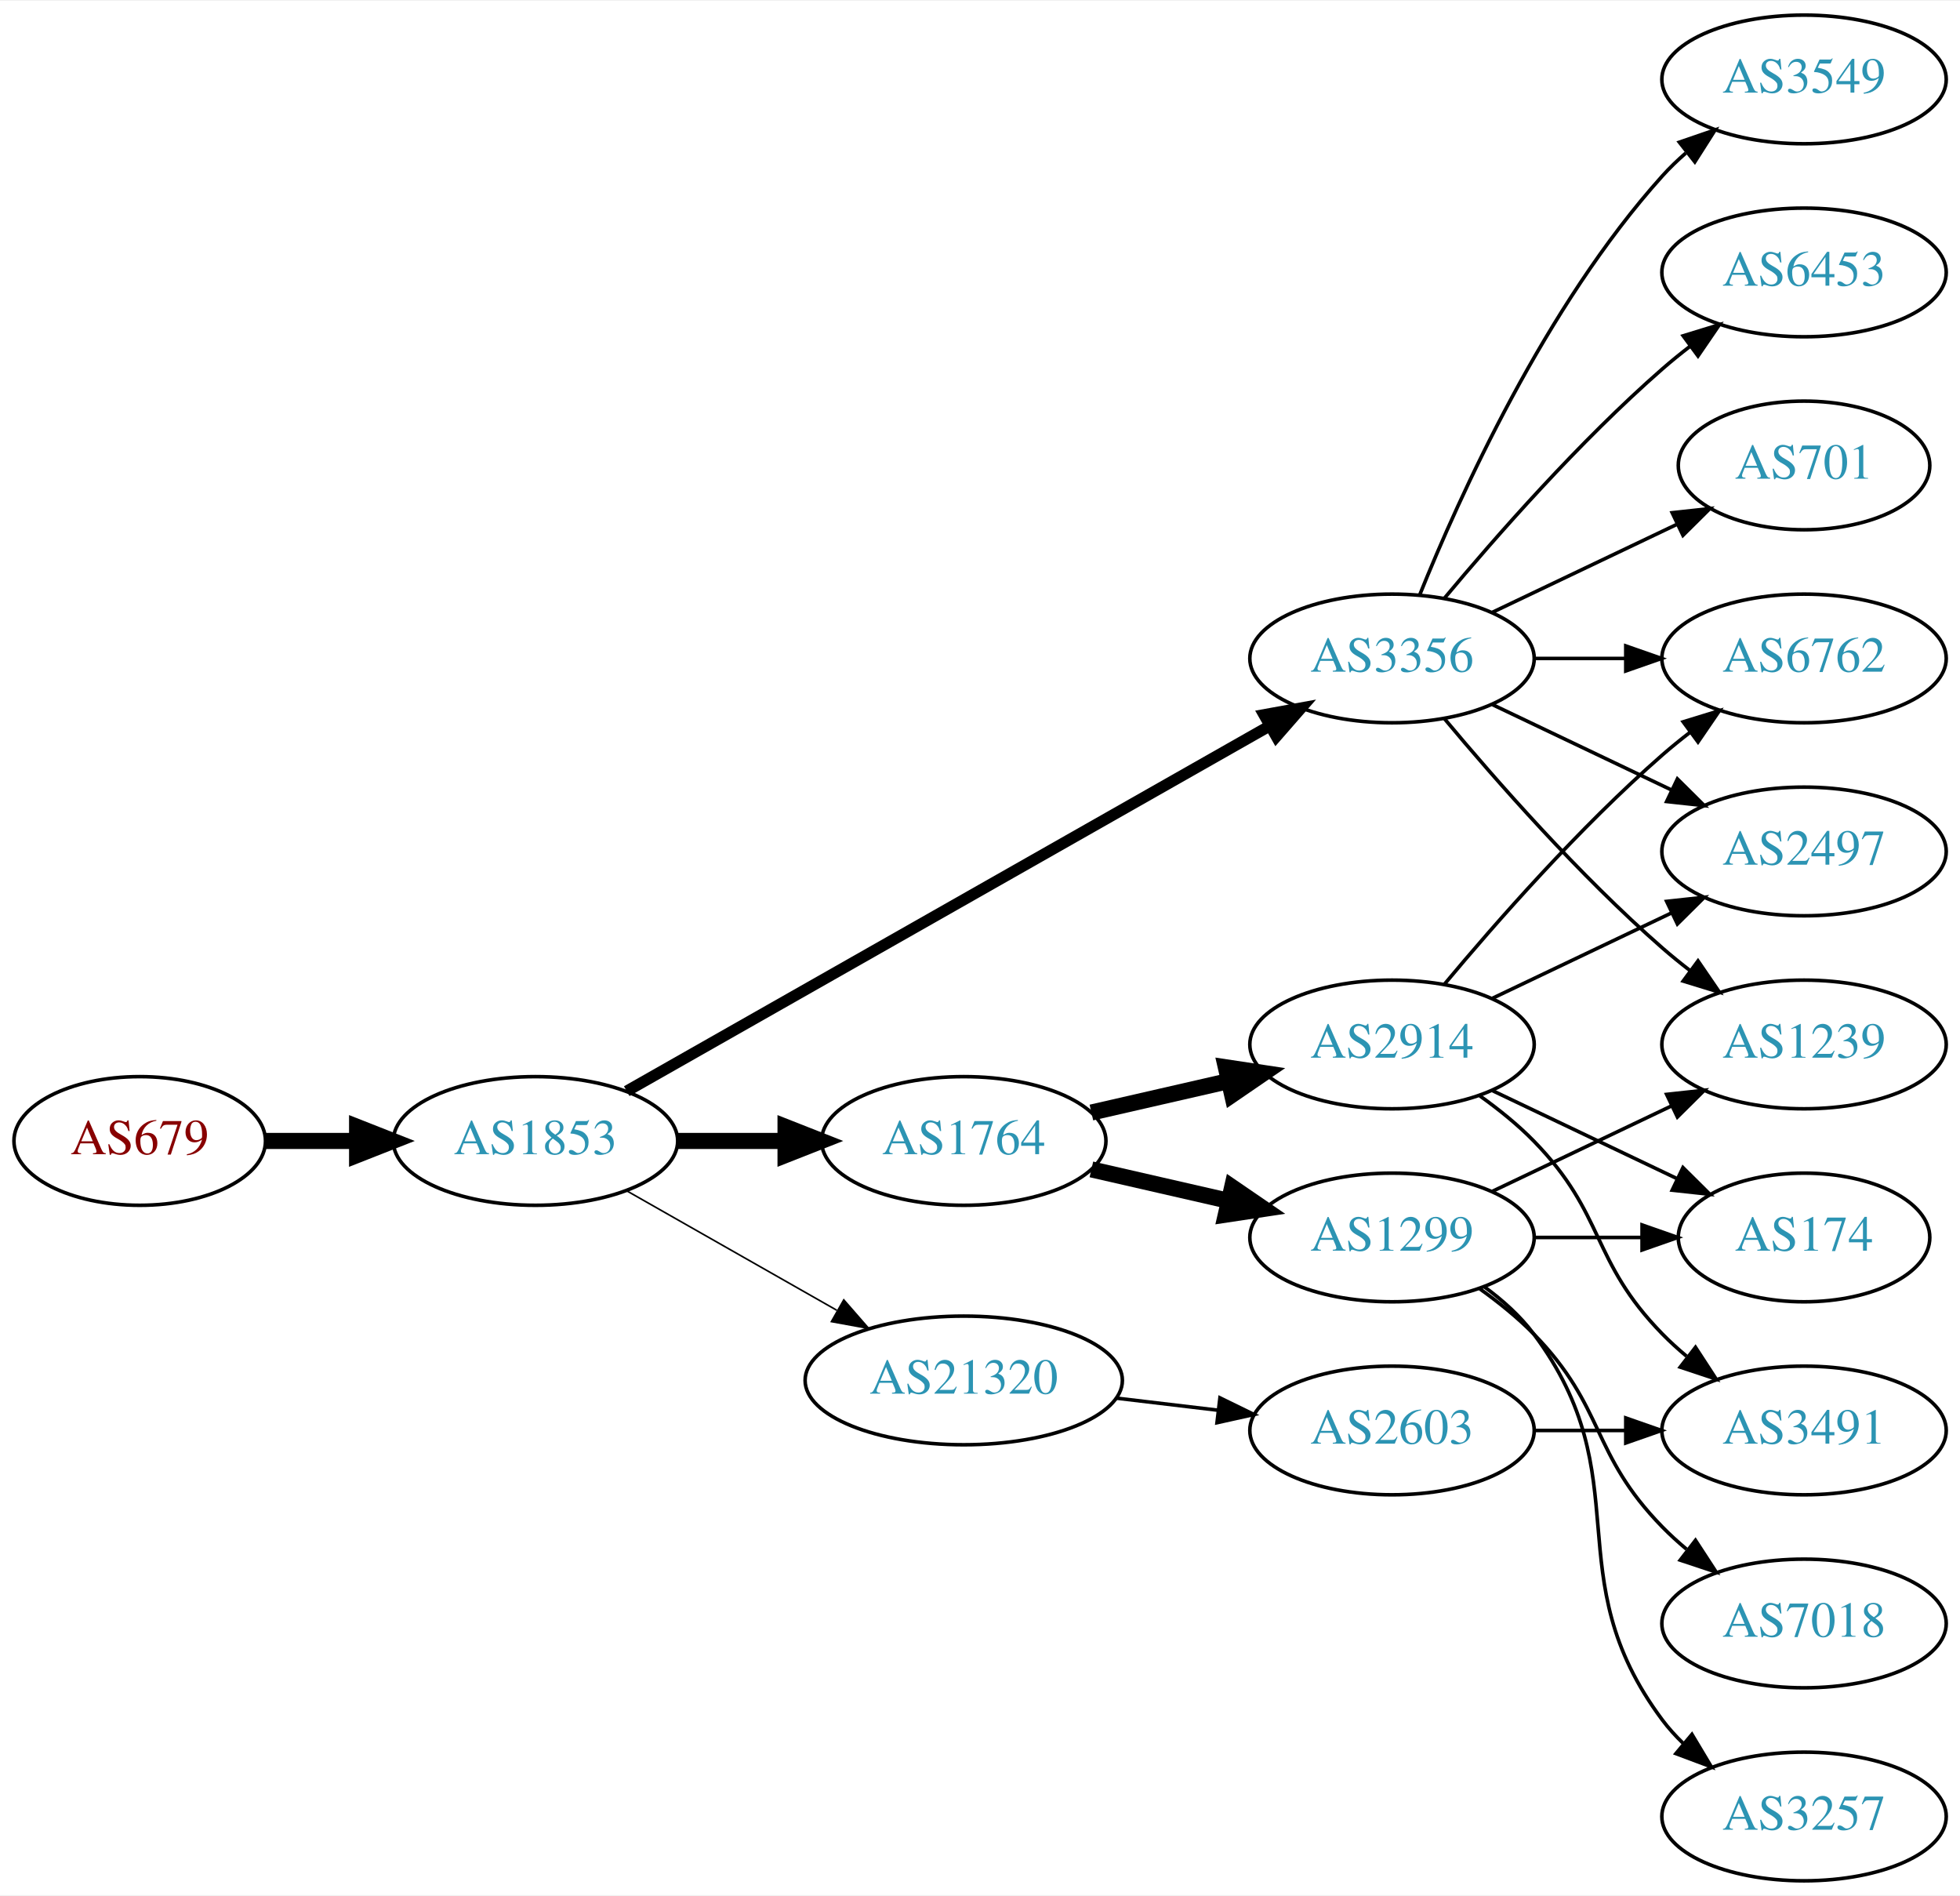
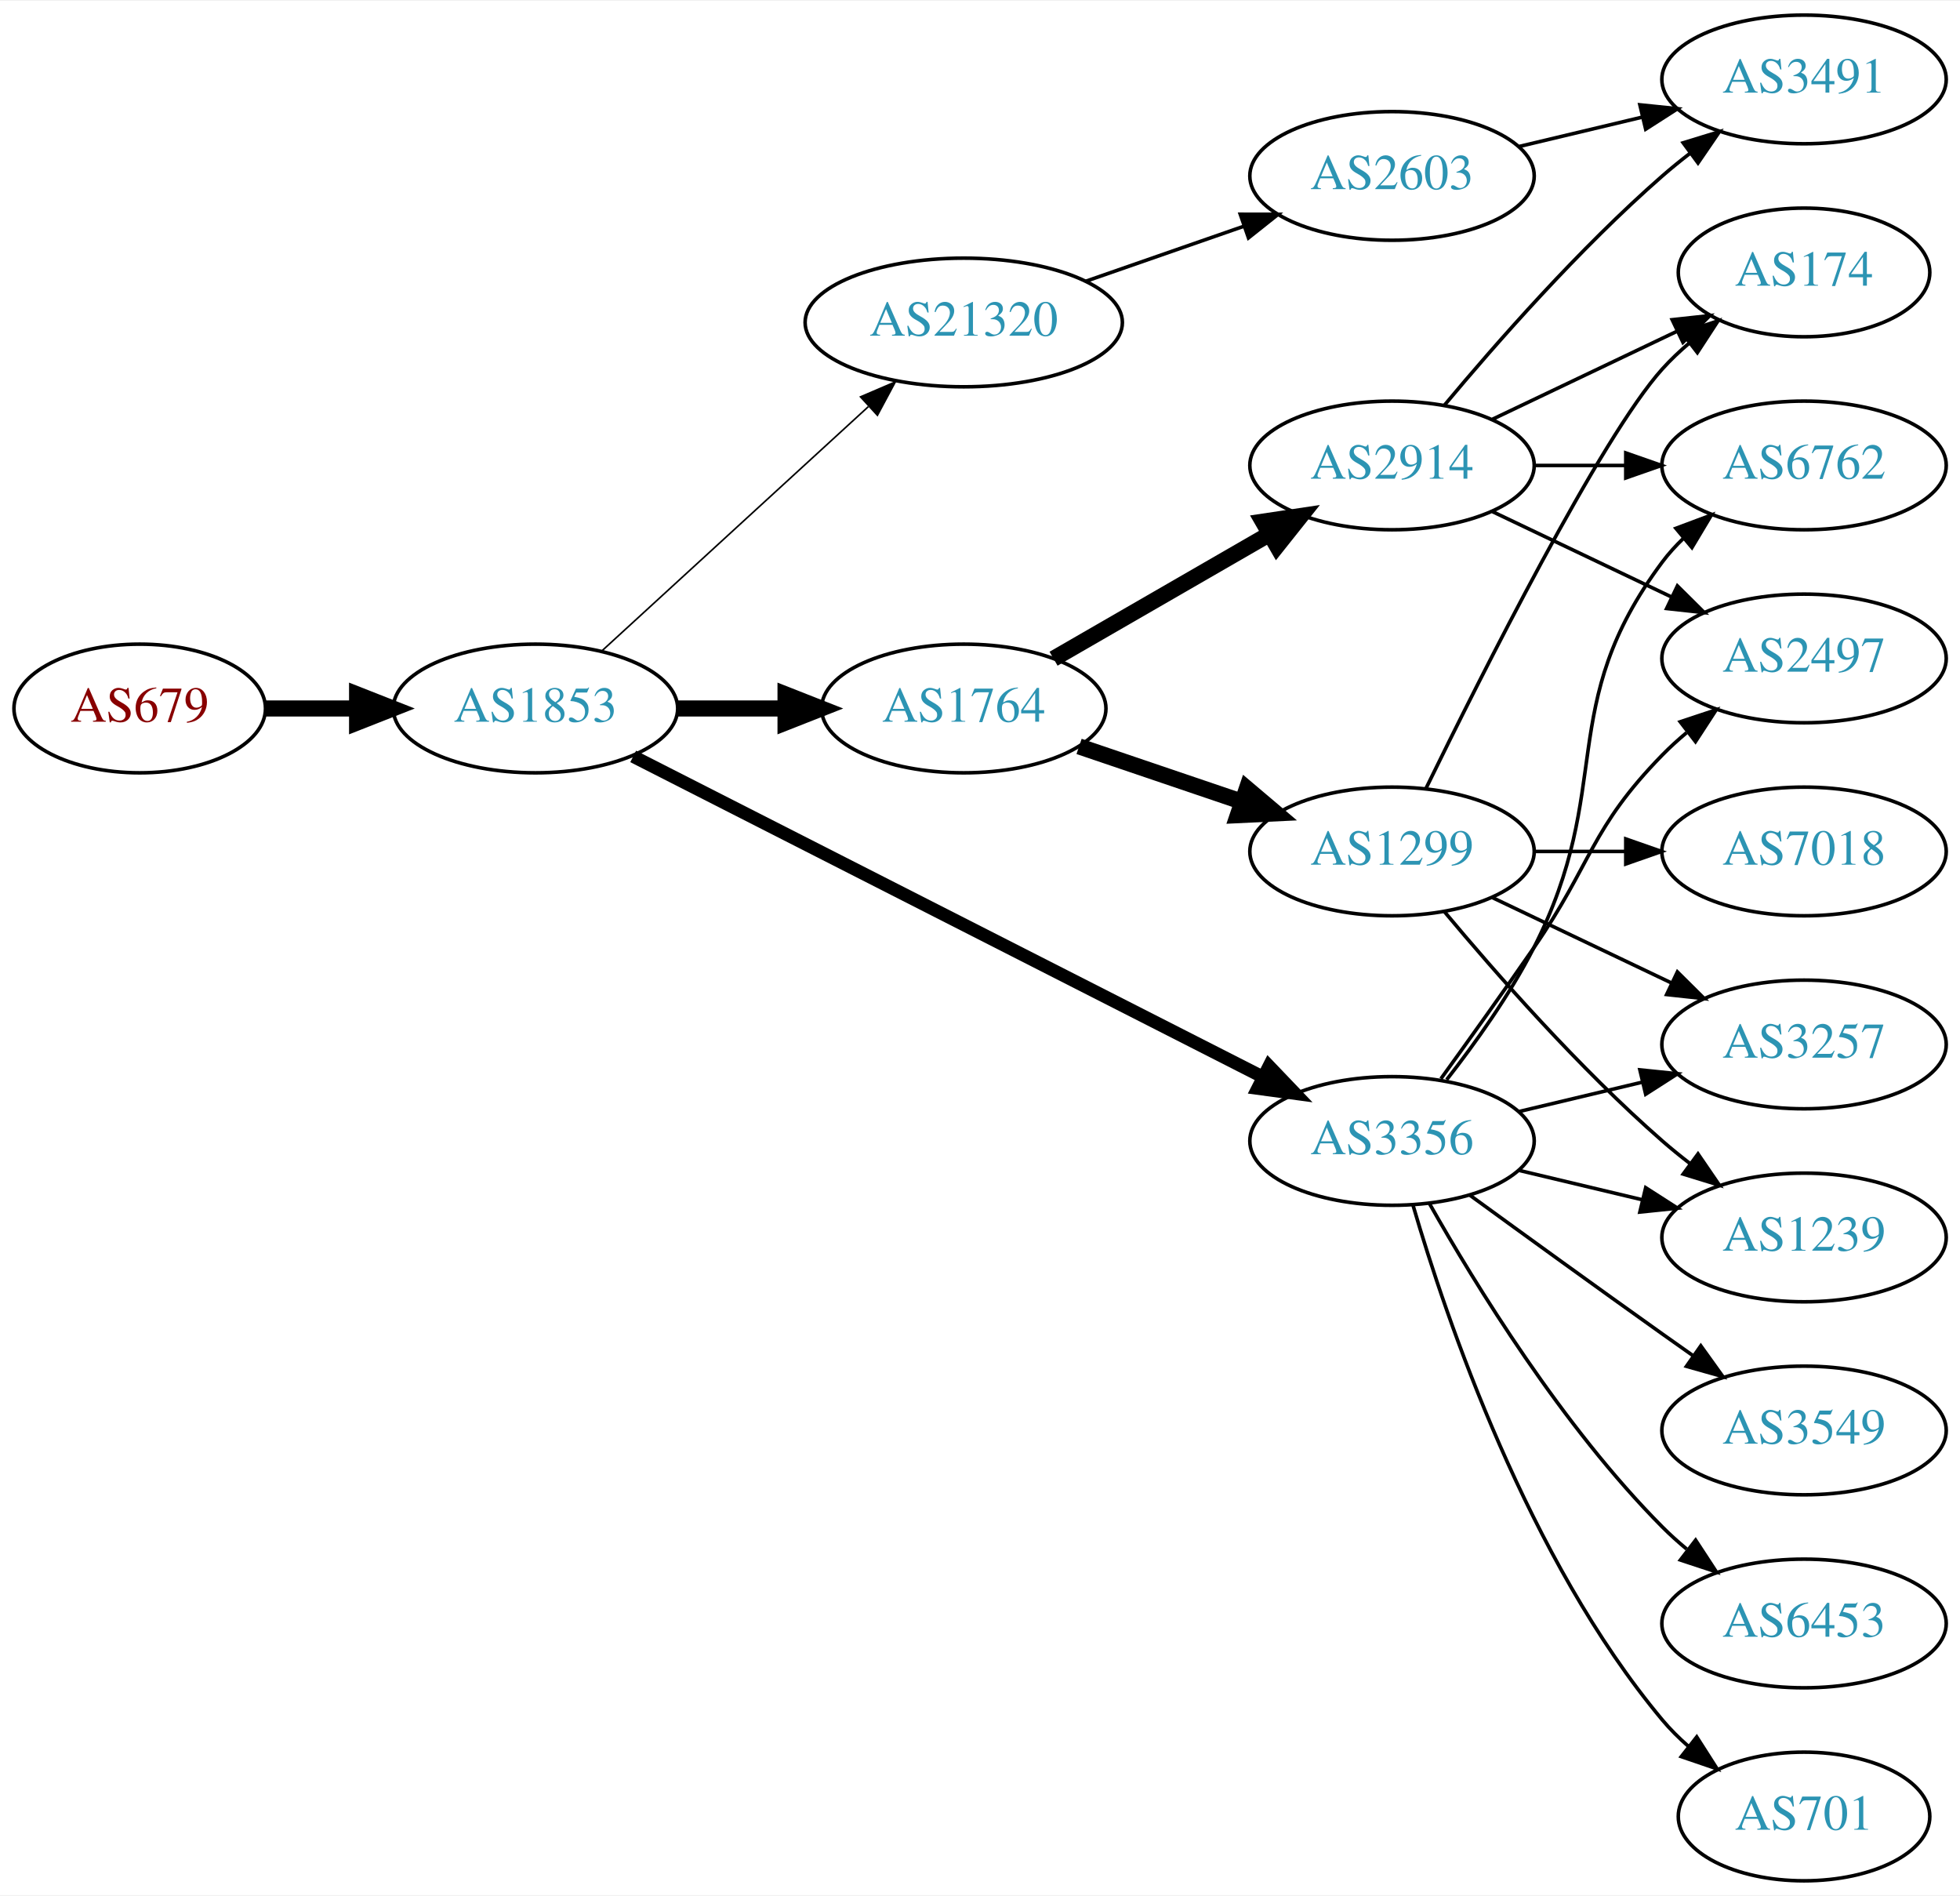
<svg xmlns="http://www.w3.org/2000/svg" xmlns:xlink="http://www.w3.org/1999/xlink" width="548pt" height="530pt" viewBox="0.00 0.00 548.46 530.00">
  <g id="graph0" class="graph" transform="scale(1 1) rotate(0) translate(4 526)">
    <polygon fill="white" stroke="none" points="-4,4 -4,-526 544.465,-526 544.465,4 -4,4" />
    <g id="node1" class="node">
      <g id="a_node1">
        <a xlink:href="/asn/679" xlink:title="AS679 ~ Technische Universitaet Wien [AT]">
-           <ellipse fill="#ffffff" stroke="black" cx="35.097" cy="-207" rx="35.194" ry="18" />
-           <text text-anchor="middle" x="35.097" y="-203.3" font-family="Times,serif" font-size="14.00" fill="#880000">AS679</text>
+           <ellipse fill="#ffffff" stroke="black" cx="35.097" cy="-328" rx="35.194" ry="18" />
+           <text text-anchor="middle" x="35.097" y="-324.3" font-family="Times,serif" font-size="14.00" fill="#880000">AS679</text>
        </a>
      </g>
    </g>
    <g id="node2" class="node">
      <g id="a_node2">
        <a xlink:href="/asn/1853" xlink:title="AS1853 ~ ACOnet Backbone [AT]">
-           <ellipse fill="#ffffff" stroke="black" cx="145.84" cy="-207" rx="39.794" ry="18" />
-           <text text-anchor="middle" x="145.84" y="-203.3" font-family="Times,serif" font-size="14.00" fill="#2c94b3">AS1853</text>
+           <ellipse fill="#ffffff" stroke="black" cx="145.84" cy="-328" rx="39.794" ry="18" />
+           <text text-anchor="middle" x="145.84" y="-324.3" font-family="Times,serif" font-size="14.00" fill="#2c94b3">AS1853</text>
        </a>
      </g>
    </g>
    <g id="edge1" class="edge">
-       <path fill="none" stroke="black" stroke-width="4.5" d="M70.206,-207C78.353,-207 87.21,-207 95.881,-207" />
-       <polygon fill="black" stroke="black" stroke-width="4.5" points="95.921,-210.938 105.921,-207 95.921,-203.063 95.921,-210.938" />
+       <path fill="none" stroke="black" stroke-width="4.5" d="M70.206,-328C78.353,-328 87.21,-328 95.881,-328" />
+       <polygon fill="black" stroke="black" stroke-width="4.5" points="95.921,-331.938 105.921,-328 95.921,-324.063 95.921,-331.938" />
    </g>
    <g id="node3" class="node">
      <g id="a_node3">
        <a xlink:href="/asn/3356" xlink:title="AS3356 ~ Level 3 Parent, LLC [US]">
-           <ellipse fill="#ffffff" stroke="black" cx="385.525" cy="-342" rx="39.794" ry="18" />
-           <text text-anchor="middle" x="385.525" y="-338.3" font-family="Times,serif" font-size="14.00" fill="#2c94b3">AS3356</text>
+           <ellipse fill="#ffffff" stroke="black" cx="385.525" cy="-207" rx="39.794" ry="18" />
+           <text text-anchor="middle" x="385.525" y="-203.3" font-family="Times,serif" font-size="14.00" fill="#2c94b3">AS3356</text>
        </a>
      </g>
    </g>
    <g id="edge2" class="edge">
-       <path fill="none" stroke="black" stroke-width="3.15" d="M171.382,-220.939C214.281,-245.305 302.937,-295.659 351.293,-323.125" />
-       <polygon fill="black" stroke="black" stroke-width="3.15" points="349.694,-326.241 360.118,-328.137 353.151,-320.155 349.694,-326.241" />
+       <path fill="none" stroke="black" stroke-width="3.6" d="M173.185,-314.589C216.131,-292.726 301.251,-249.393 349.327,-224.919" />
+       <polygon fill="black" stroke="black" stroke-width="3.6" points="351.101,-227.943 358.425,-220.287 347.925,-221.705 351.101,-227.943" />
    </g>
    <g id="node4" class="node">
      <g id="a_node4">
        <a xlink:href="/asn/1764" xlink:title="AS1764 ~ NEXTLAYER-AS [AT]">
-           <ellipse fill="#ffffff" stroke="black" cx="265.683" cy="-207" rx="39.794" ry="18" />
-           <text text-anchor="middle" x="265.683" y="-203.3" font-family="Times,serif" font-size="14.00" fill="#2c94b3">AS1764</text>
+           <ellipse fill="#ffffff" stroke="black" cx="265.683" cy="-328" rx="39.794" ry="18" />
+           <text text-anchor="middle" x="265.683" y="-324.3" font-family="Times,serif" font-size="14.00" fill="#2c94b3">AS1764</text>
        </a>
      </g>
    </g>
    <g id="edge3" class="edge">
-       <path fill="none" stroke="black" stroke-width="4.5" d="M185.753,-207C195.306,-207 205.656,-207 215.619,-207" />
-       <polygon fill="black" stroke="black" stroke-width="4.5" points="215.811,-210.938 225.811,-207 215.811,-203.063 215.811,-210.938" />
+       <path fill="none" stroke="black" stroke-width="4.5" d="M185.753,-328C195.306,-328 205.656,-328 215.619,-328" />
+       <polygon fill="black" stroke="black" stroke-width="4.5" points="215.811,-331.938 225.811,-328 215.811,-324.063 215.811,-331.938" />
    </g>
    <g id="node5" class="node">
      <g id="a_node5">
        <a xlink:href="/asn/21320" xlink:title="AS21320 ~ GEANT Vereniging [EU]">
-           <ellipse fill="#ffffff" stroke="black" cx="265.683" cy="-140" rx="44.393" ry="18" />
-           <text text-anchor="middle" x="265.683" y="-136.3" font-family="Times,serif" font-size="14.00" fill="#2c94b3">AS21320</text>
+           <ellipse fill="#ffffff" stroke="black" cx="265.683" cy="-436" rx="44.393" ry="18" />
+           <text text-anchor="middle" x="265.683" y="-432.3" font-family="Times,serif" font-size="14.00" fill="#2c94b3">AS21320</text>
        </a>
      </g>
    </g>
    <g id="edge4" class="edge">
-       <path fill="none" stroke="black" stroke-width="0.45" d="M171.257,-193.118C188.29,-183.433 211.263,-170.372 230.166,-159.625" />
-       <polygon fill="black" stroke="black" stroke-width="0.45" points="232.111,-162.545 239.074,-154.56 228.651,-156.46 232.111,-162.545" />
+       <path fill="none" stroke="black" stroke-width="0.45" d="M164.482,-344.169C184.24,-362.276 216.443,-391.789 238.994,-412.457" />
+       <polygon fill="black" stroke="black" stroke-width="0.45" points="236.795,-415.189 246.532,-419.365 241.525,-410.029 236.795,-415.189" />
    </g>
    <g id="node6" class="node">
      <g id="a_node6">
-         <a xlink:href="/asn/3549" xlink:title="AS3549 ~ Level 3 Parent, LLC [US]">
-           <ellipse fill="#ffffff" stroke="black" cx="500.818" cy="-504" rx="39.794" ry="18" />
-           <text text-anchor="middle" x="500.818" y="-500.3" font-family="Times,serif" font-size="14.00" fill="#2c94b3">AS3549</text>
+         <a xlink:href="/asn/6762" xlink:title="AS6762 ~ TELECOM ITALIA SPARKLE S.p.A. [IT]">
+           <ellipse fill="#ffffff" stroke="black" cx="500.818" cy="-396" rx="39.794" ry="18" />
+           <text text-anchor="middle" x="500.818" y="-392.3" font-family="Times,serif" font-size="14.00" fill="#2c94b3">AS6762</text>
        </a>
      </g>
    </g>
    <g id="edge5" class="edge">
-       <path fill="none" stroke="black" d="M393.273,-359.787C404.324,-387.243 428.377,-440.578 461.172,-477 463.174,-479.224 465.393,-481.363 467.725,-483.397" />
-       <polygon fill="black" stroke="black" points="465.924,-486.433 475.944,-489.873 470.256,-480.935 465.924,-486.433" />
+       <path fill="none" stroke="black" d="M400.822,-224.14C408.808,-234.353 418.47,-247.853 425.172,-261 448.152,-306.077 430.9,-328.458 461.172,-369 462.916,-371.336 464.924,-373.545 467.087,-375.617" />
+       <polygon fill="black" stroke="black" points="464.965,-378.405 474.887,-382.118 469.447,-373.027 464.965,-378.405" />
    </g>
    <g id="node7" class="node">
      <g id="a_node7">
-         <a xlink:href="/asn/1239" xlink:title="AS1239 ~ Sprint [US]">
-           <ellipse fill="#ffffff" stroke="black" cx="500.818" cy="-234" rx="39.794" ry="18" />
-           <text text-anchor="middle" x="500.818" y="-230.3" font-family="Times,serif" font-size="14.00" fill="#2c94b3">AS1239</text>
+         <a xlink:href="/asn/3549" xlink:title="AS3549 ~ Level 3 Parent, LLC [US]">
+           <ellipse fill="#ffffff" stroke="black" cx="500.818" cy="-126" rx="39.794" ry="18" />
+           <text text-anchor="middle" x="500.818" y="-122.3" font-family="Times,serif" font-size="14.00" fill="#2c94b3">AS3549</text>
        </a>
      </g>
    </g>
    <g id="edge6" class="edge">
-       <path fill="none" stroke="black" d="M400.155,-325.183C414.438,-308.071 437.984,-281.255 461.172,-261 463.637,-258.846 466.276,-256.706 468.974,-254.628" />
-       <polygon fill="black" stroke="black" points="471.147,-257.375 477.128,-248.63 466.998,-251.736 471.147,-257.375" />
+       <path fill="none" stroke="black" d="M407.374,-191.778C422.308,-180.909 442.921,-165.975 461.172,-153 463.992,-150.995 466.935,-148.915 469.883,-146.841" />
+       <polygon fill="black" stroke="black" points="471.93,-149.681 478.108,-141.074 467.911,-143.95 471.93,-149.681" />
    </g>
    <g id="node8" class="node">
      <g id="a_node8">
-         <a xlink:href="/asn/6762" xlink:title="AS6762 ~ TELECOM ITALIA SPARKLE S.p.A. [IT]">
-           <ellipse fill="#ffffff" stroke="black" cx="500.818" cy="-342" rx="39.794" ry="18" />
-           <text text-anchor="middle" x="500.818" y="-338.3" font-family="Times,serif" font-size="14.00" fill="#2c94b3">AS6762</text>
+         <a xlink:href="/asn/3257" xlink:title="AS3257 ~ GTT [DE]">
+           <ellipse fill="#ffffff" stroke="black" cx="500.818" cy="-234" rx="39.794" ry="18" />
+           <text text-anchor="middle" x="500.818" y="-230.3" font-family="Times,serif" font-size="14.00" fill="#2c94b3">AS3257</text>
        </a>
      </g>
    </g>
    <g id="edge7" class="edge">
-       <path fill="none" stroke="black" d="M425.198,-342C433.401,-342 442.165,-342 450.697,-342" />
-       <polygon fill="black" stroke="black" points="450.936,-345.5 460.936,-342 450.936,-338.5 450.936,-345.5" />
+       <path fill="none" stroke="black" d="M421.133,-215.248C432.004,-217.838 444.158,-220.735 455.601,-223.462" />
+       <polygon fill="black" stroke="black" points="454.884,-226.889 465.423,-225.803 456.507,-220.08 454.884,-226.889" />
    </g>
    <g id="node9" class="node">
      <g id="a_node9">
        <a xlink:href="/asn/6453" xlink:title="AS6453 ~ TATA COMMUNICATIONS (AMERICA) INC [US]">
-           <ellipse fill="#ffffff" stroke="black" cx="500.818" cy="-450" rx="39.794" ry="18" />
-           <text text-anchor="middle" x="500.818" y="-446.3" font-family="Times,serif" font-size="14.00" fill="#2c94b3">AS6453</text>
+           <ellipse fill="#ffffff" stroke="black" cx="500.818" cy="-72" rx="39.794" ry="18" />
+           <text text-anchor="middle" x="500.818" y="-68.3" font-family="Times,serif" font-size="14.00" fill="#2c94b3">AS6453</text>
        </a>
      </g>
    </g>
    <g id="edge8" class="edge">
-       <path fill="none" stroke="black" d="M400.155,-358.817C414.438,-375.929 437.984,-402.745 461.172,-423 463.637,-425.154 466.276,-427.294 468.974,-429.372" />
-       <polygon fill="black" stroke="black" points="466.998,-432.264 477.128,-435.37 471.147,-426.625 466.998,-432.264" />
+       <path fill="none" stroke="black" d="M395.985,-189.51C408.767,-166.904 433.199,-127.114 461.172,-99 463.283,-96.879 465.579,-94.812 467.964,-92.829" />
+       <polygon fill="black" stroke="black" points="470.48,-95.31 476.28,-86.444 466.216,-89.758 470.48,-95.31" />
    </g>
    <g id="node10" class="node">
      <g id="a_node10">
        <a xlink:href="/asn/701" xlink:title="AS701 ~ UUNET [US]">
-           <ellipse fill="#ffffff" stroke="black" cx="500.818" cy="-396" rx="35.194" ry="18" />
-           <text text-anchor="middle" x="500.818" y="-392.3" font-family="Times,serif" font-size="14.00" fill="#2c94b3">AS701</text>
+           <ellipse fill="#ffffff" stroke="black" cx="500.818" cy="-18" rx="35.194" ry="18" />
+           <text text-anchor="middle" x="500.818" y="-14.3" font-family="Times,serif" font-size="14.00" fill="#2c94b3">AS701</text>
        </a>
      </g>
    </g>
    <g id="edge9" class="edge">
-       <path fill="none" stroke="black" d="M413.662,-354.934C429.094,-362.29 448.579,-371.577 465.114,-379.459" />
-       <polygon fill="black" stroke="black" points="463.923,-382.768 474.456,-383.911 466.935,-376.449 463.923,-382.768" />
+       <path fill="none" stroke="black" d="M391.4,-188.998C400.713,-157.156 423.53,-90.019 461.172,-45 463.324,-42.426 465.779,-39.983 468.383,-37.697" />
+       <polygon fill="black" stroke="black" points="470.79,-40.257 476.494,-31.328 466.467,-34.751 470.79,-40.257" />
    </g>
    <g id="node11" class="node">
      <g id="a_node11">
        <a xlink:href="/asn/2497" xlink:title="AS2497 ~ Internet Initiative Japan Inc. [JP]">
-           <ellipse fill="#ffffff" stroke="black" cx="500.818" cy="-288" rx="39.794" ry="18" />
-           <text text-anchor="middle" x="500.818" y="-284.3" font-family="Times,serif" font-size="14.00" fill="#2c94b3">AS2497</text>
+           <ellipse fill="#ffffff" stroke="black" cx="500.818" cy="-342" rx="39.794" ry="18" />
+           <text text-anchor="middle" x="500.818" y="-338.3" font-family="Times,serif" font-size="14.00" fill="#2c94b3">AS2497</text>
        </a>
      </g>
    </g>
    <g id="edge10" class="edge">
-       <path fill="none" stroke="black" d="M413.662,-329.066C428.656,-321.919 447.477,-312.948 463.7,-305.215" />
-       <polygon fill="black" stroke="black" points="465.382,-308.291 472.903,-300.829 462.37,-301.972 465.382,-308.291" />
+       <path fill="none" stroke="black" d="M399.205,-224.406C406.82,-234.937 416.653,-248.67 425.172,-261 441.568,-284.731 440.999,-294.383 461.172,-315 463.265,-317.139 465.548,-319.218 467.925,-321.21" />
+       <polygon fill="black" stroke="black" points="466.168,-324.275 476.224,-327.611 470.443,-318.732 466.168,-324.275" />
    </g>
    <g id="node12" class="node">
      <g id="a_node12">
-         <a xlink:href="/asn/2914" xlink:title="AS2914 ~ NTT America, Inc. [US]">
-           <ellipse fill="#ffffff" stroke="black" cx="385.525" cy="-234" rx="39.794" ry="18" />
-           <text text-anchor="middle" x="385.525" y="-230.3" font-family="Times,serif" font-size="14.00" fill="#2c94b3">AS2914</text>
+         <a xlink:href="/asn/1239" xlink:title="AS1239 ~ Sprint [US]">
+           <ellipse fill="#ffffff" stroke="black" cx="500.818" cy="-180" rx="39.794" ry="18" />
+           <text text-anchor="middle" x="500.818" y="-176.3" font-family="Times,serif" font-size="14.00" fill="#2c94b3">AS1239</text>
        </a>
      </g>
    </g>
    <g id="edge11" class="edge">
-       <path fill="none" stroke="black" stroke-width="4.5" d="M301.402,-214.955C313.402,-217.704 327.023,-220.825 339.716,-223.733" />
-       <polygon fill="black" stroke="black" stroke-width="4.5" points="339.02,-227.613 349.647,-226.009 340.779,-219.937 339.02,-227.613" />
+       <path fill="none" stroke="black" d="M421.133,-198.752C432.004,-196.162 444.158,-193.265 455.601,-190.538" />
+       <polygon fill="black" stroke="black" points="456.507,-193.92 465.423,-188.197 454.884,-187.111 456.507,-193.92" />
    </g>
    <g id="node13" class="node">
      <g id="a_node13">
+         <a xlink:href="/asn/2914" xlink:title="AS2914 ~ NTT America, Inc. [US]">
+           <ellipse fill="#ffffff" stroke="black" cx="385.525" cy="-396" rx="39.794" ry="18" />
+           <text text-anchor="middle" x="385.525" y="-392.3" font-family="Times,serif" font-size="14.00" fill="#2c94b3">AS2914</text>
+         </a>
+       </g>
+     </g>
+     <g id="edge12" class="edge">
+       <path fill="none" stroke="black" stroke-width="4.5" d="M290.814,-341.925C308.254,-351.988 332.027,-365.707 351.265,-376.808" />
+       <polygon fill="black" stroke="black" stroke-width="4.5" points="349.392,-380.272 360.021,-381.86 353.328,-373.452 349.392,-380.272" />
+     </g>
+     <g id="node14" class="node">
+       <g id="a_node14">
        <a xlink:href="/asn/1299" xlink:title="AS1299 ~ Telia Carrier [EU]">
-           <ellipse fill="#ffffff" stroke="black" cx="385.525" cy="-180" rx="39.794" ry="18" />
-           <text text-anchor="middle" x="385.525" y="-176.3" font-family="Times,serif" font-size="14.00" fill="#2c94b3">AS1299</text>
-         </a>
-       </g>
-     </g>
-     <g id="edge12" class="edge">
-       <path fill="none" stroke="black" stroke-width="4.5" d="M301.402,-199.045C313.402,-196.296 327.023,-193.175 339.716,-190.267" />
-       <polygon fill="black" stroke="black" stroke-width="4.5" points="340.779,-194.063 349.647,-187.991 339.02,-186.387 340.779,-194.063" />
+           <ellipse fill="#ffffff" stroke="black" cx="385.525" cy="-288" rx="39.794" ry="18" />
+           <text text-anchor="middle" x="385.525" y="-284.3" font-family="Times,serif" font-size="14.00" fill="#2c94b3">AS1299</text>
+         </a>
+       </g>
+     </g>
+     <g id="edge13" class="edge">
+       <path fill="none" stroke="black" stroke-width="4.5" d="M297.953,-317.386C311.937,-312.639 328.607,-306.981 343.569,-301.902" />
+       <polygon fill="black" stroke="black" stroke-width="4.5" points="344.905,-305.607 353.109,-298.664 342.374,-298.15 344.905,-305.607" />
    </g>
    <g id="node18" class="node">
      <g id="a_node18">
        <a xlink:href="/asn/2603" xlink:title="AS2603 ~ NORDUnet [NO]">
-           <ellipse fill="#ffffff" stroke="black" cx="385.525" cy="-126" rx="39.794" ry="18" />
-           <text text-anchor="middle" x="385.525" y="-122.3" font-family="Times,serif" font-size="14.00" fill="#2c94b3">AS2603</text>
-         </a>
-       </g>
+           <ellipse fill="#ffffff" stroke="black" cx="385.525" cy="-477" rx="39.794" ry="18" />
+           <text text-anchor="middle" x="385.525" y="-473.3" font-family="Times,serif" font-size="14.00" fill="#2c94b3">AS2603</text>
+         </a>
+       </g>
+     </g>
+     <g id="edge22" class="edge">
+       <path fill="none" stroke="black" d="M299.822,-447.53C313.539,-452.302 329.579,-457.883 343.988,-462.896" />
+       <polygon fill="black" stroke="black" points="343.06,-466.279 353.655,-466.26 345.36,-459.668 343.06,-466.279" />
    </g>
    <g id="edge21" class="edge">
-       <path fill="none" stroke="black" d="M308.23,-135.064C317.476,-133.966 327.349,-132.793 336.82,-131.668" />
-       <polygon fill="black" stroke="black" points="337.374,-135.126 346.891,-130.471 336.548,-128.175 337.374,-135.126" />
-     </g>
-     <g id="edge13" class="edge">
-       <path fill="none" stroke="black" d="M400.155,-250.817C414.438,-267.929 437.984,-294.745 461.172,-315 463.637,-317.154 466.276,-319.294 468.974,-321.372" />
-       <polygon fill="black" stroke="black" points="466.998,-324.264 477.128,-327.37 471.147,-318.625 466.998,-324.264" />
-     </g>
-     <g id="edge14" class="edge">
-       <path fill="none" stroke="black" d="M413.662,-246.934C428.656,-254.081 447.477,-263.052 463.7,-270.785" />
-       <polygon fill="black" stroke="black" points="462.37,-274.028 472.903,-275.171 465.382,-267.709 462.37,-274.028" />
-     </g>
-     <g id="node14" class="node">
-       <g id="a_node14">
-         <a xlink:href="/asn/3491" xlink:title="AS3491 ~ PCCW Global, Inc. [US]">
-           <ellipse fill="#ffffff" stroke="black" cx="500.818" cy="-126" rx="39.794" ry="18" />
-           <text text-anchor="middle" x="500.818" y="-122.3" font-family="Times,serif" font-size="14.00" fill="#2c94b3">AS3491</text>
-         </a>
-       </g>
-     </g>
-     <g id="edge15" class="edge">
-       <path fill="none" stroke="black" d="M410.119,-219.611C415.375,-215.852 420.707,-211.563 425.172,-207 445.344,-186.383 440.999,-173.617 461.172,-153 463.265,-150.861 465.548,-148.782 467.925,-146.79" />
-       <polygon fill="black" stroke="black" points="470.443,-149.268 476.224,-140.389 466.168,-143.725 470.443,-149.268" />
+       <path fill="none" stroke="black" d="M425.198,-396C433.401,-396 442.165,-396 450.697,-396" />
+       <polygon fill="black" stroke="black" points="450.936,-399.5 460.936,-396 450.936,-392.5 450.936,-399.5" />
+     </g>
+     <g id="edge18" class="edge">
+       <path fill="none" stroke="black" d="M413.662,-383.066C428.656,-375.919 447.477,-366.948 463.7,-359.215" />
+       <polygon fill="black" stroke="black" points="465.382,-362.291 472.903,-354.829 462.37,-355.972 465.382,-362.291" />
    </g>
    <g id="node15" class="node">
      <g id="a_node15">
        <a xlink:href="/asn/174" xlink:title="AS174 ~ Cogent Communications [US]">
-           <ellipse fill="#ffffff" stroke="black" cx="500.818" cy="-180" rx="35.194" ry="18" />
-           <text text-anchor="middle" x="500.818" y="-176.3" font-family="Times,serif" font-size="14.00" fill="#2c94b3">AS174</text>
-         </a>
-       </g>
-     </g>
-     <g id="edge16" class="edge">
-       <path fill="none" stroke="black" d="M413.662,-221.066C429.094,-213.71 448.579,-204.423 465.114,-196.541" />
-       <polygon fill="black" stroke="black" points="466.935,-199.551 474.456,-192.089 463.923,-193.232 466.935,-199.551" />
+           <ellipse fill="#ffffff" stroke="black" cx="500.818" cy="-450" rx="35.194" ry="18" />
+           <text text-anchor="middle" x="500.818" y="-446.3" font-family="Times,serif" font-size="14.00" fill="#2c94b3">AS174</text>
+         </a>
+       </g>
+     </g>
+     <g id="edge20" class="edge">
+       <path fill="none" stroke="black" d="M413.662,-408.934C429.094,-416.29 448.579,-425.577 465.114,-433.459" />
+       <polygon fill="black" stroke="black" points="463.923,-436.768 474.456,-437.911 466.935,-430.449 463.923,-436.768" />
+     </g>
+     <g id="node17" class="node">
+       <g id="a_node17">
+         <a xlink:href="/asn/3491" xlink:title="AS3491 ~ PCCW Global, Inc. [US]">
+           <ellipse fill="#ffffff" stroke="black" cx="500.818" cy="-504" rx="39.794" ry="18" />
+           <text text-anchor="middle" x="500.818" y="-500.3" font-family="Times,serif" font-size="14.00" fill="#2c94b3">AS3491</text>
+         </a>
+       </g>
    </g>
    <g id="edge19" class="edge">
-       <path fill="none" stroke="black" d="M413.662,-192.934C428.656,-200.081 447.477,-209.052 463.7,-216.785" />
-       <polygon fill="black" stroke="black" points="462.37,-220.028 472.903,-221.171 465.382,-213.709 462.37,-220.028" />
-     </g>
-     <g id="edge18" class="edge">
-       <path fill="none" stroke="black" d="M425.198,-180C434.903,-180 445.394,-180 455.357,-180" />
-       <polygon fill="black" stroke="black" points="455.493,-183.5 465.493,-180 455.493,-176.5 455.493,-183.5" />
+       <path fill="none" stroke="black" d="M400.155,-412.817C414.438,-429.929 437.984,-456.745 461.172,-477 463.637,-479.154 466.276,-481.294 468.974,-483.372" />
+       <polygon fill="black" stroke="black" points="466.998,-486.264 477.128,-489.37 471.147,-480.625 466.998,-486.264" />
+     </g>
+     <g id="edge14" class="edge">
+       <path fill="none" stroke="black" d="M413.662,-275.066C428.656,-267.919 447.477,-258.948 463.7,-251.215" />
+       <polygon fill="black" stroke="black" points="465.382,-254.291 472.903,-246.829 462.37,-247.972 465.382,-254.291" />
+     </g>
+     <g id="edge17" class="edge">
+       <path fill="none" stroke="black" d="M400.155,-271.183C414.438,-254.071 437.984,-227.255 461.172,-207 463.637,-204.846 466.276,-202.706 468.974,-200.628" />
+       <polygon fill="black" stroke="black" points="471.147,-203.375 477.128,-194.63 466.998,-197.736 471.147,-203.375" />
+     </g>
+     <g id="edge15" class="edge">
+       <path fill="none" stroke="black" d="M394.963,-305.511C410.581,-337.509 443.968,-403.893 461.172,-423 463.487,-425.572 466.092,-428.03 468.828,-430.343" />
+       <polygon fill="black" stroke="black" points="466.694,-433.117 476.751,-436.448 470.966,-427.572 466.694,-433.117" />
    </g>
    <g id="node16" class="node">
      <g id="a_node16">
-         <a xlink:href="/asn/3257" xlink:title="AS3257 ~ GTT [DE]">
-           <ellipse fill="#ffffff" stroke="black" cx="500.818" cy="-18" rx="39.794" ry="18" />
-           <text text-anchor="middle" x="500.818" y="-14.3" font-family="Times,serif" font-size="14.00" fill="#2c94b3">AS3257</text>
-         </a>
-       </g>
-     </g>
-     <g id="edge17" class="edge">
-       <path fill="none" stroke="black" d="M411.456,-166.118C416.532,-162.389 421.45,-157.984 425.172,-153 455.443,-112.458 430.9,-85.542 461.172,-45 462.916,-42.664 464.924,-40.455 467.087,-38.383" />
-       <polygon fill="black" stroke="black" points="469.447,-40.973 474.887,-31.882 464.965,-35.595 469.447,-40.973" />
-     </g>
-     <g id="node17" class="node">
-       <g id="a_node17">
        <a xlink:href="/asn/7018" xlink:title="AS7018 ~ AT&amp;T Services, Inc. [US]">
-           <ellipse fill="#ffffff" stroke="black" cx="500.818" cy="-72" rx="39.794" ry="18" />
-           <text text-anchor="middle" x="500.818" y="-68.3" font-family="Times,serif" font-size="14.00" fill="#2c94b3">AS7018</text>
-         </a>
-       </g>
-     </g>
-     <g id="edge20" class="edge">
-       <path fill="none" stroke="black" d="M410.119,-165.611C415.375,-161.852 420.707,-157.563 425.172,-153 445.344,-132.383 440.999,-119.617 461.172,-99 463.265,-96.861 465.548,-94.782 467.925,-92.79" />
-       <polygon fill="black" stroke="black" points="470.443,-95.268 476.224,-86.389 466.168,-89.725 470.443,-95.268" />
-     </g>
-     <g id="edge22" class="edge">
-       <path fill="none" stroke="black" d="M425.198,-126C433.401,-126 442.165,-126 450.697,-126" />
-       <polygon fill="black" stroke="black" points="450.936,-129.5 460.936,-126 450.936,-122.5 450.936,-129.5" />
+           <ellipse fill="#ffffff" stroke="black" cx="500.818" cy="-288" rx="39.794" ry="18" />
+           <text text-anchor="middle" x="500.818" y="-284.3" font-family="Times,serif" font-size="14.00" fill="#2c94b3">AS7018</text>
+         </a>
+       </g>
+     </g>
+     <g id="edge16" class="edge">
+       <path fill="none" stroke="black" d="M425.198,-288C433.401,-288 442.165,-288 450.697,-288" />
+       <polygon fill="black" stroke="black" points="450.936,-291.5 460.936,-288 450.936,-284.5 450.936,-291.5" />
+     </g>
+     <g id="edge23" class="edge">
+       <path fill="none" stroke="black" d="M421.133,-485.248C432.004,-487.838 444.158,-490.735 455.601,-493.462" />
+       <polygon fill="black" stroke="black" points="454.884,-496.889 465.423,-495.803 456.507,-490.08 454.884,-496.889" />
    </g>
  </g>
</svg>
